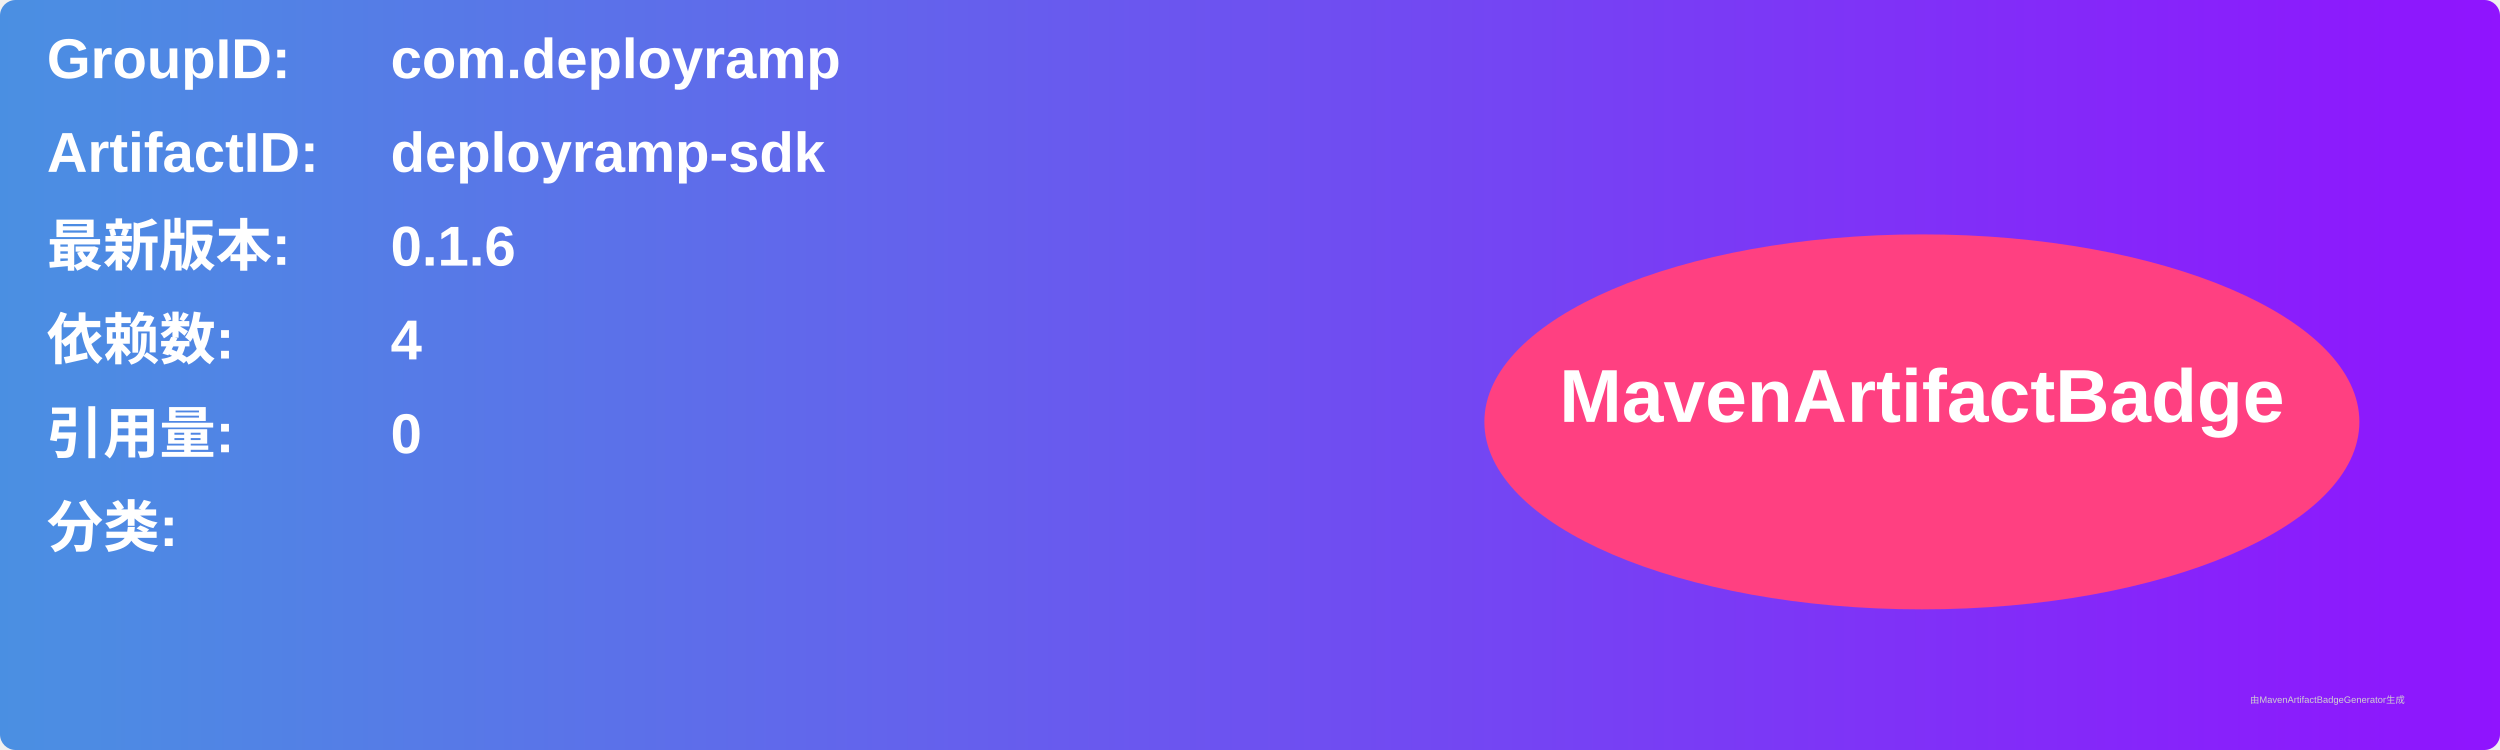
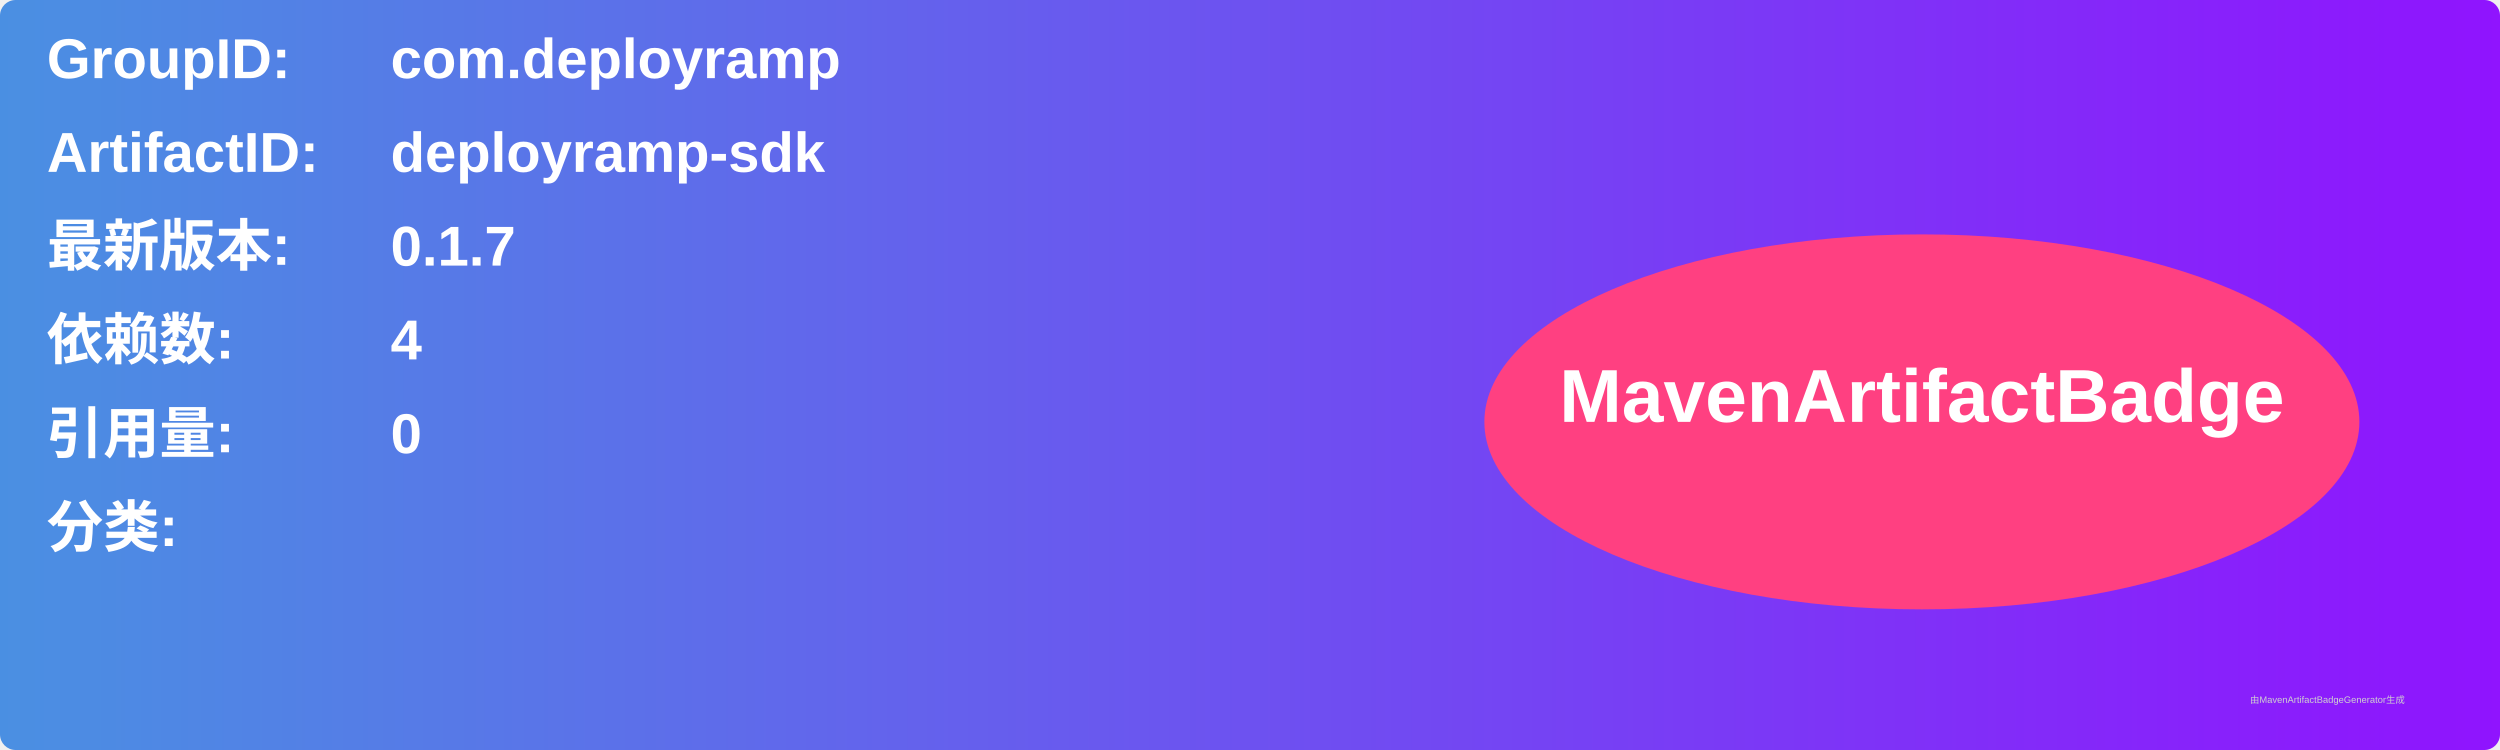
<svg xmlns="http://www.w3.org/2000/svg" width="800" height="240" viewBox="0 0 800 240">
  <linearGradient id="grad" x1="0%" y1="0%" x2="100%" y2="0%">
    <stop offset="0%" stop-color="#4a90e2" />
    <stop offset="100%" stop-color="#9013fe" />
  </linearGradient>
  <rect width="100%" height="100%" rx="5" ry="5" fill="url(#grad)" />
  <g transform="translate(15, 15)">
    <text x="0" y="10" font-family="Arial" font-size="18" fill="white" font-weight="bold" width="260">GroupID:</text>
    <text x="110" y="10" font-family="Arial" font-size="18" fill="white" font-weight="bold" width="460">com.deployramp</text>
    <text x="0" y="40" font-family="Arial" font-size="18" fill="white" font-weight="bold" width="260">ArtifactID:</text>
    <text x="110" y="40" font-family="Arial" font-size="18" fill="white" font-weight="bold" width="460">deployramp-sdk</text>
    <text x="0" y="70" font-family="Arial" font-size="18" fill="white" font-weight="bold">最新版本:</text>
    <text x="110" y="70" font-family="Arial" font-size="18" fill="white" font-weight="bold">
-       <tspan font-weight="bold">0.1.6</tspan>
+       <tspan font-weight="bold">0.1.7</tspan>
    </text>
    <text x="0" y="100" font-family="Arial" font-size="18" fill="white" font-weight="bold">依赖数: </text>
    <text x="110" y="100" font-family="Arial" font-size="18" fill="white">
      <tspan font-weight="bold">4</tspan>
    </text>
    <text x="0" y="130" font-family="Arial" font-size="18" fill="white" font-weight="bold">引用量: </text>
    <text x="110" y="130" font-family="Arial" font-size="18" fill="white">
      <tspan font-weight="bold">0</tspan>
    </text>
    <text x="0" y="160" font-family="Arial" font-size="18" fill="white" font-weight="bold">分类:</text>
    <text x="10" y="190" font-family="Arial" font-size="10" fill="white">
      <tspan font-weight="bold" />
    </text>
    <ellipse cx="600" cy="120" rx="140" ry="60" fill="#ff4081" />
    <text x="600" y="120" text-anchor="middle" font-family="Arial" font-size="24" fill="white" font-weight="bold">MavenArtifactBadge</text>
  </g>
  <text x="720" y="225" font-family="Arial" font-size="3" fill="#d0d0d0">由MavenArtifactBadgeGenerator生成</text>
</svg>
